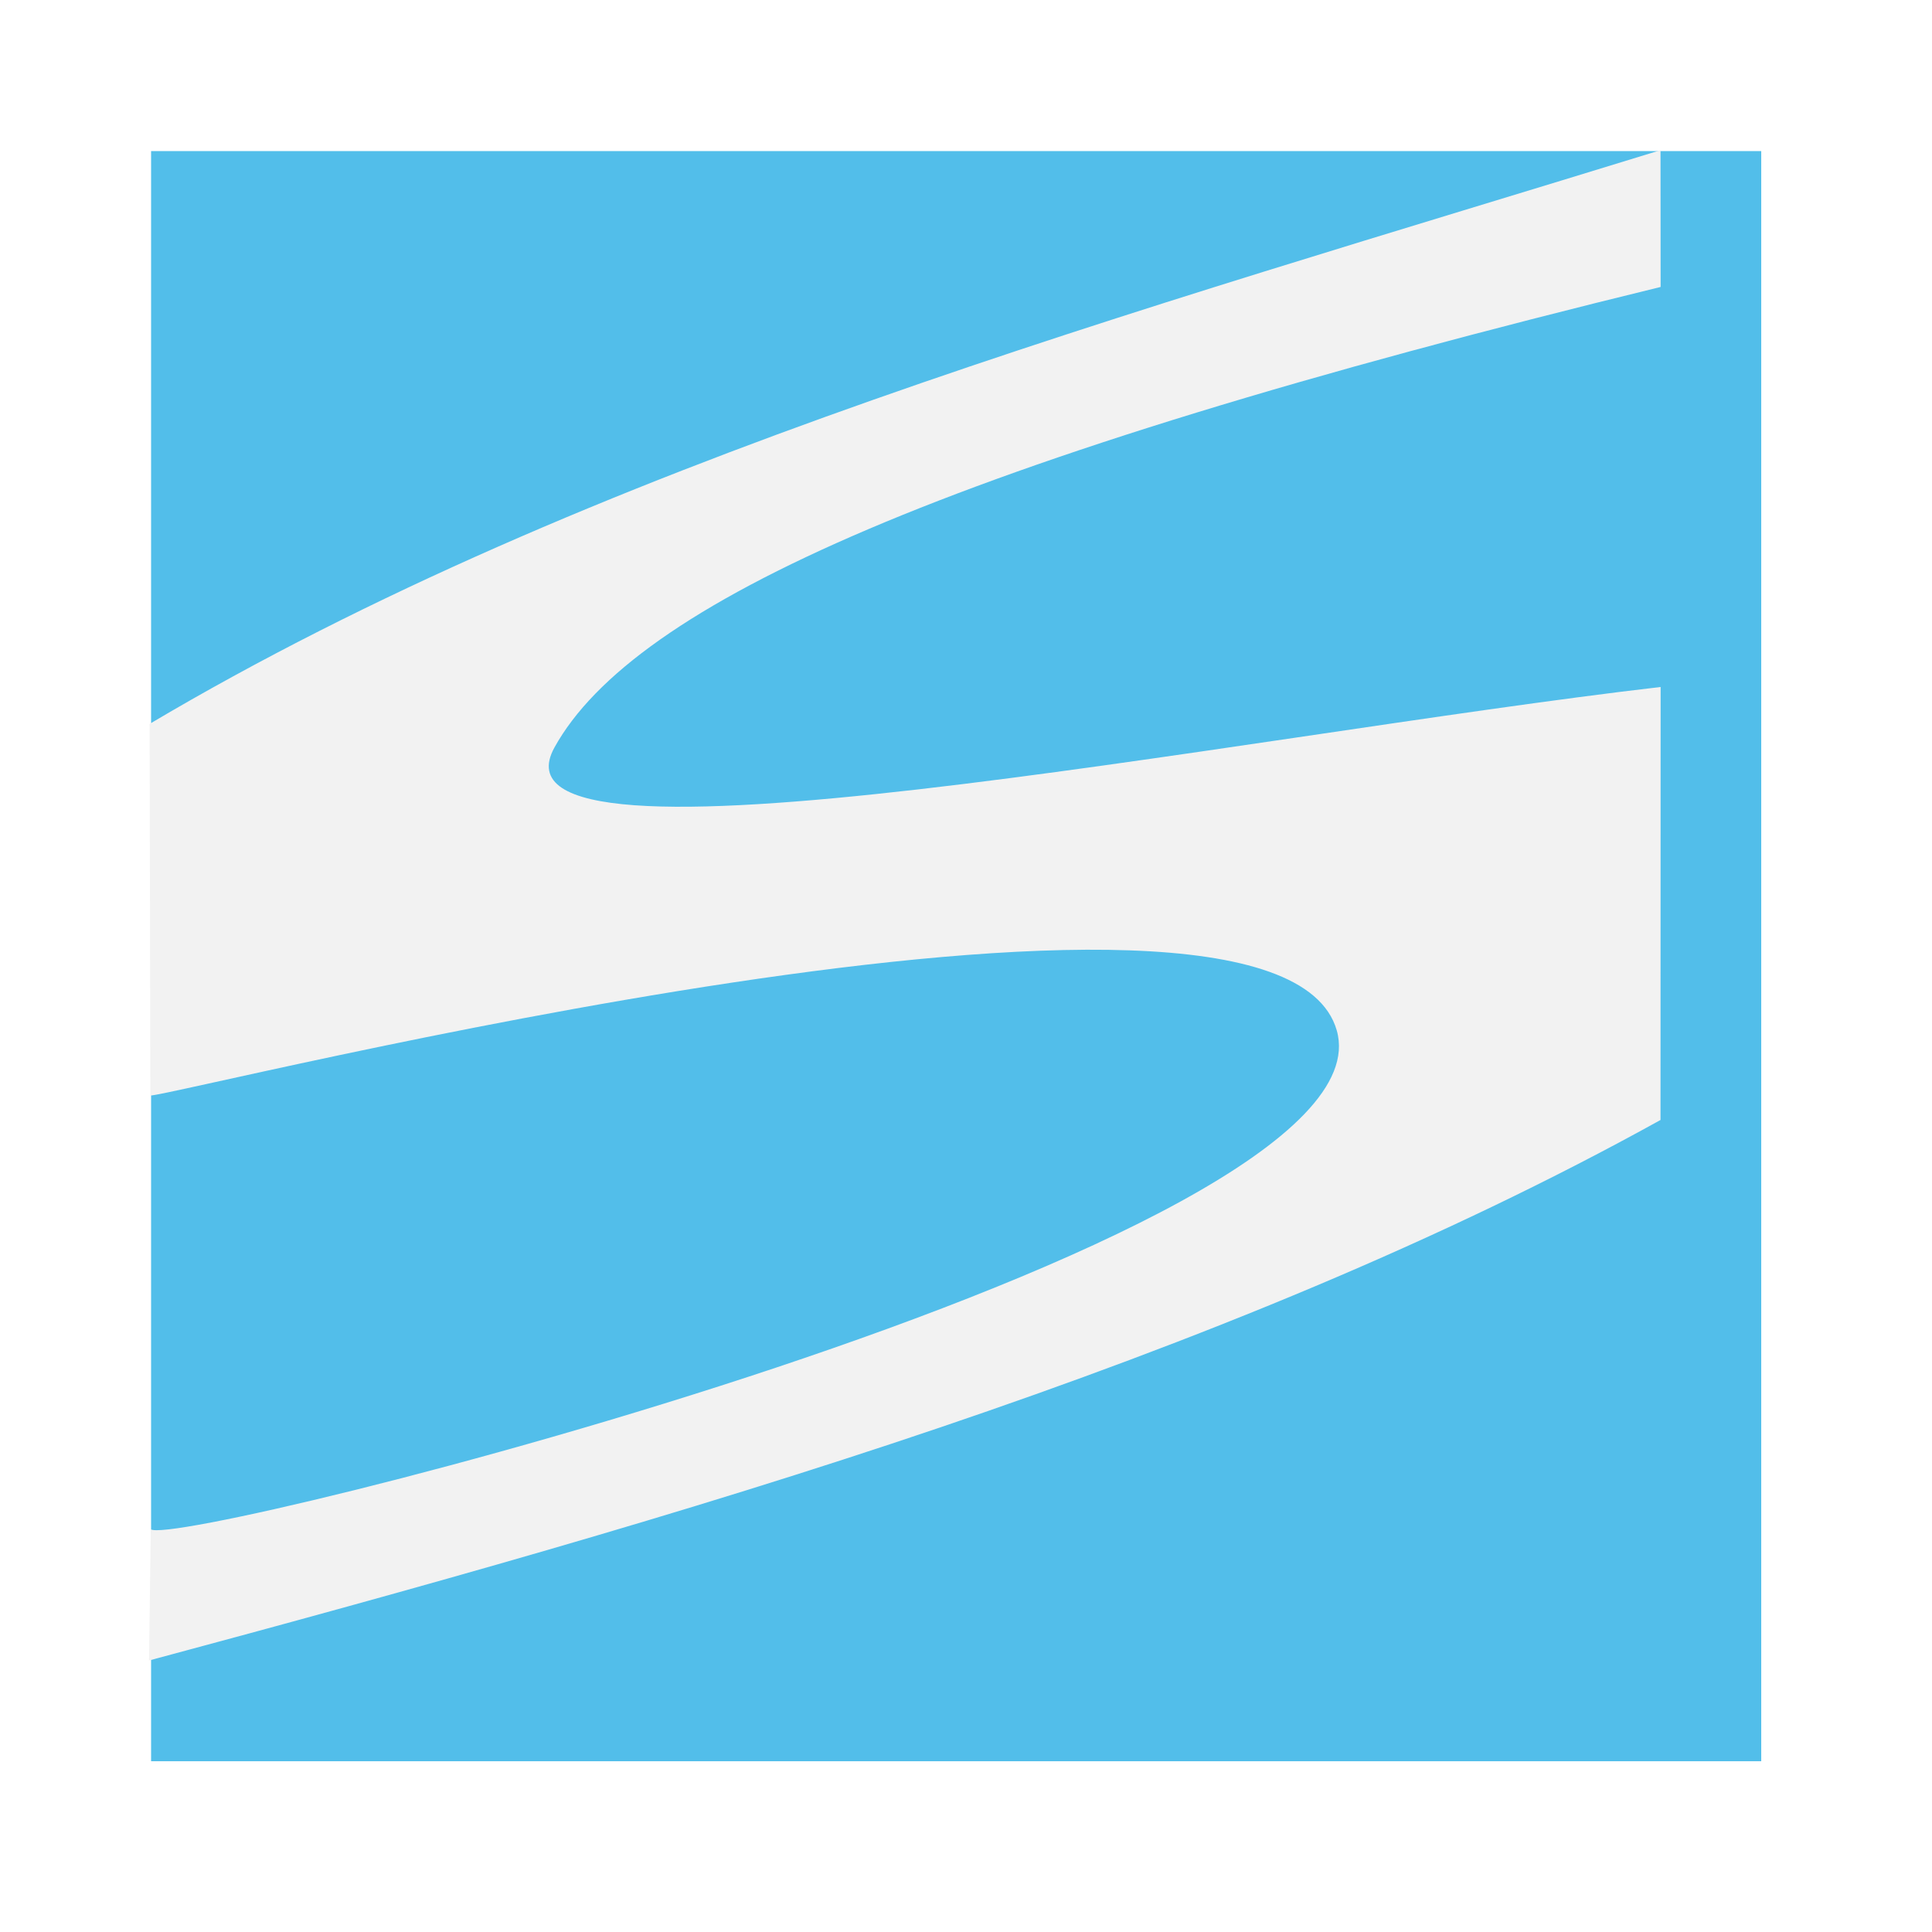
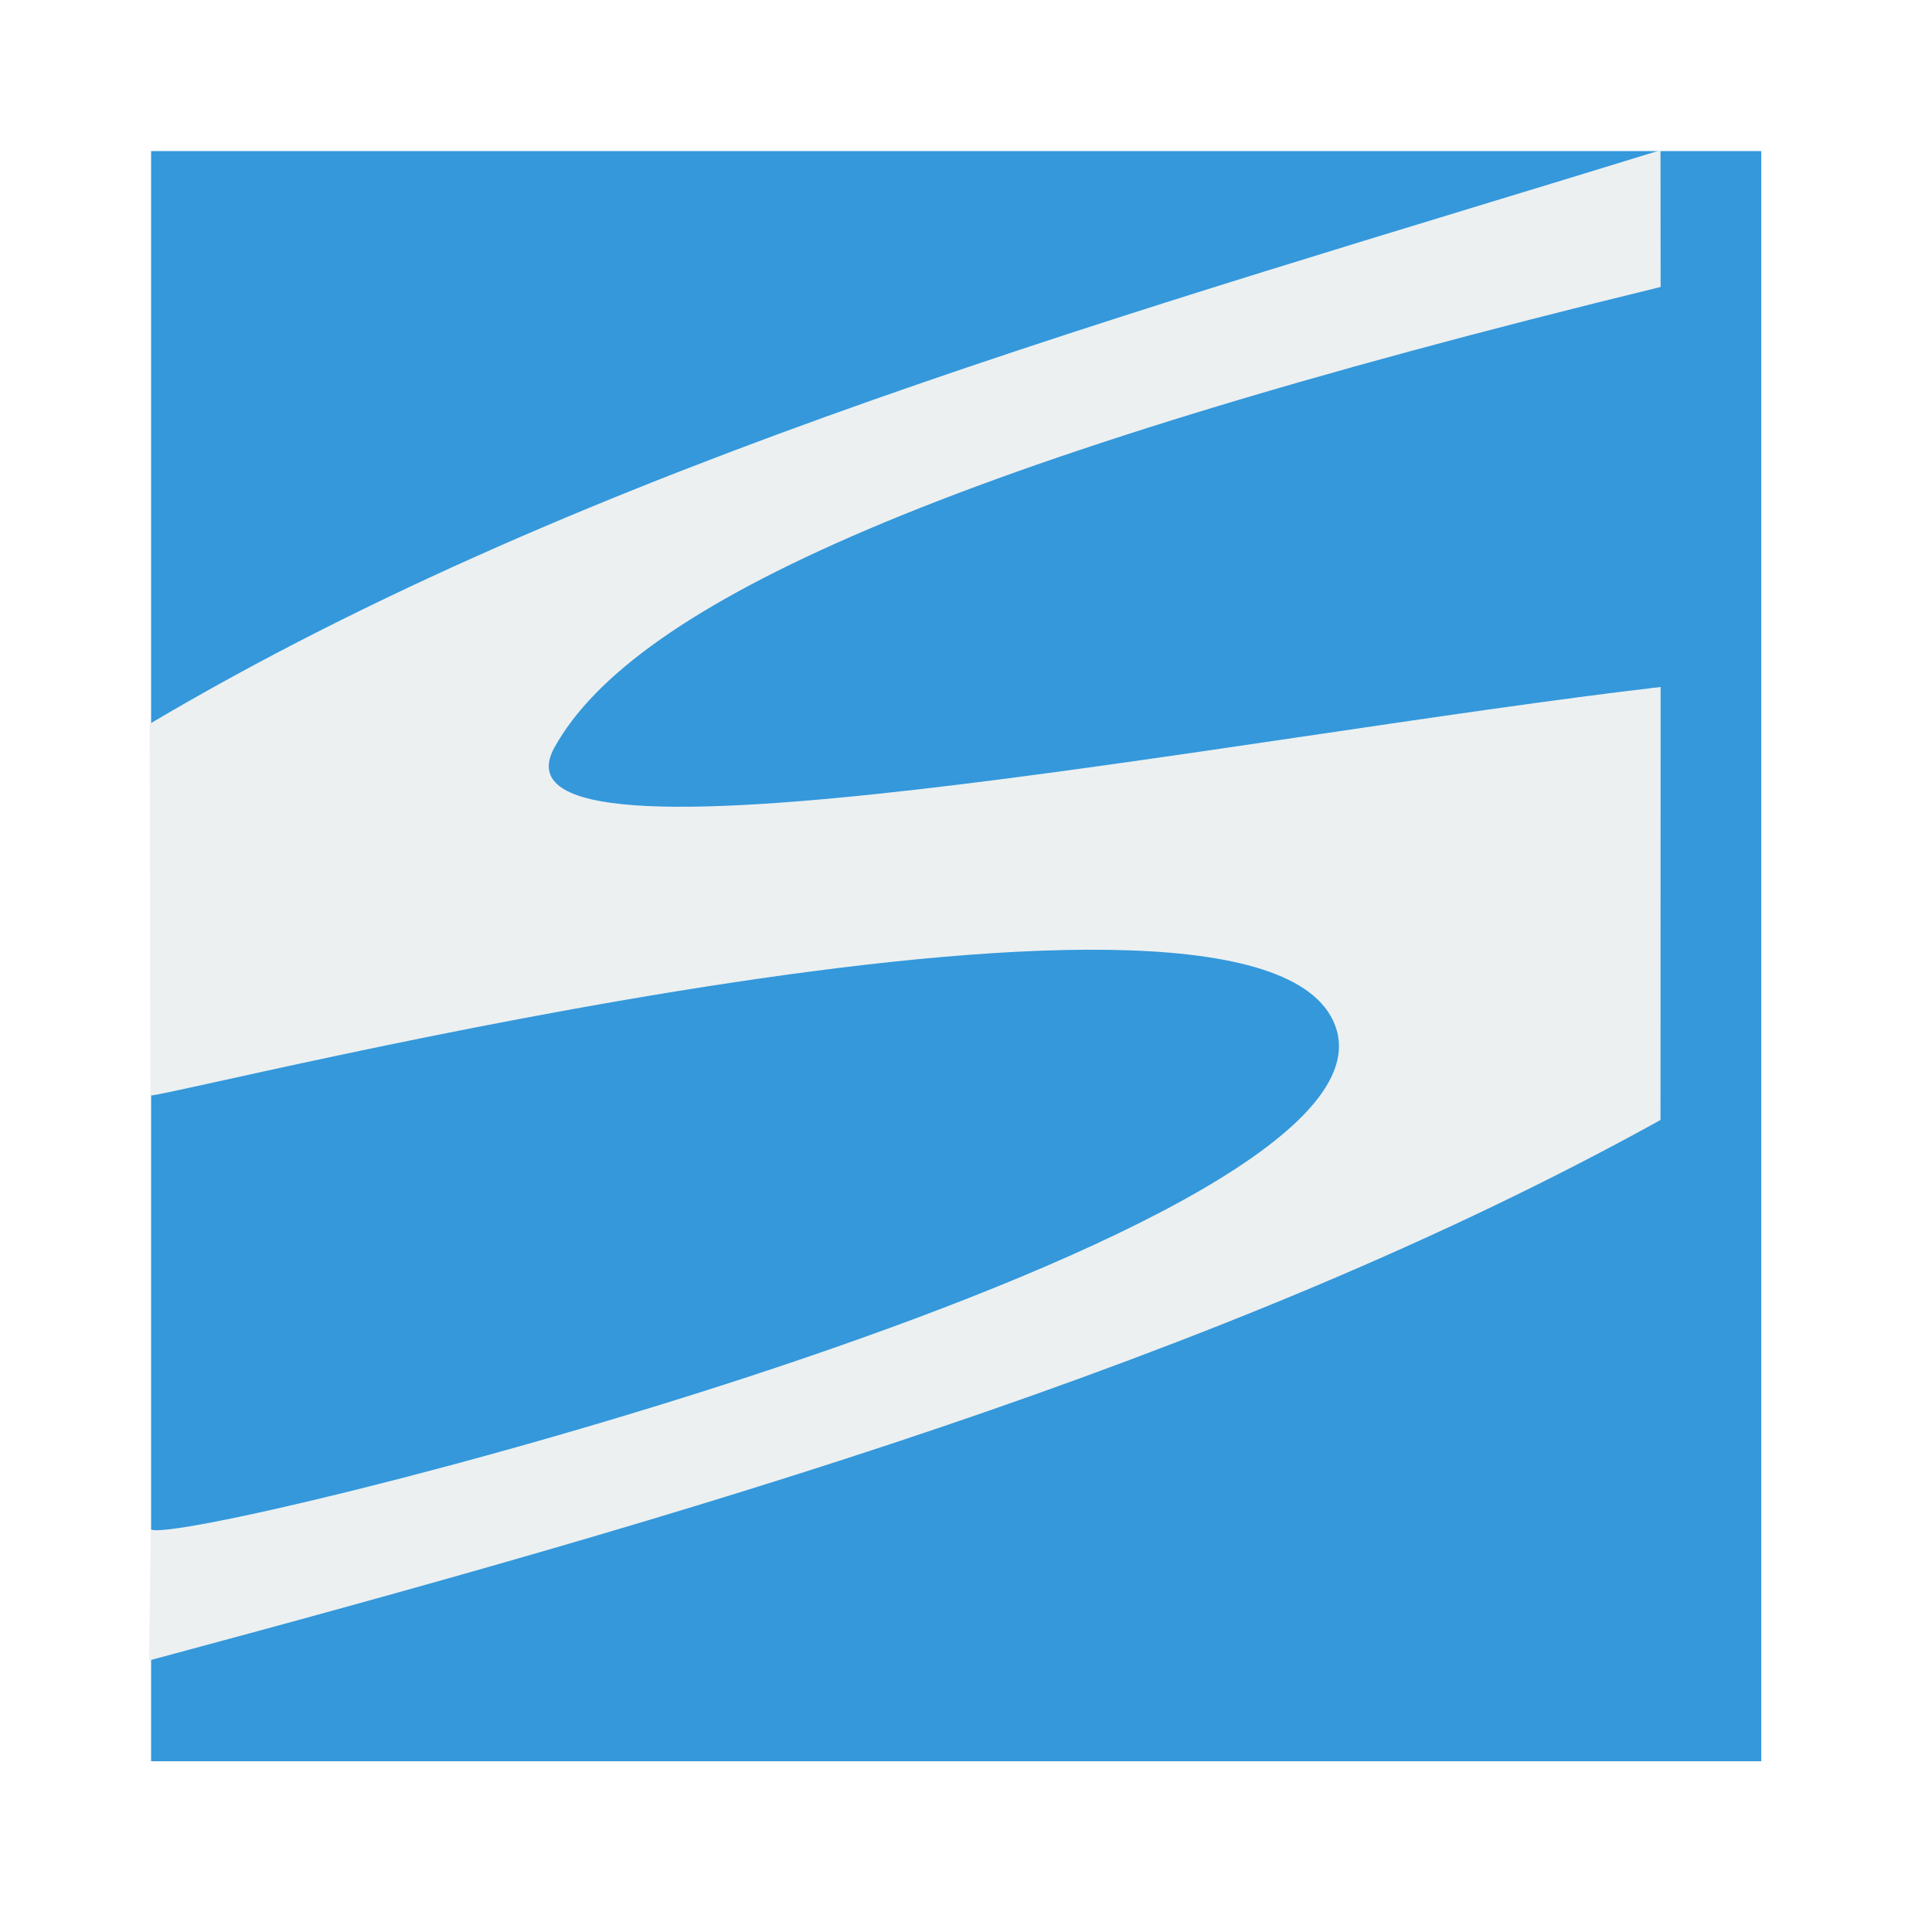
<svg xmlns="http://www.w3.org/2000/svg" width="38.4pt" height="38.4pt">
  <defs />
  <g id="layer1">
-     <rect id="shape0" transform="translate(4.00394, 4.00394)" fill="#52beea" fill-rule="evenodd" stroke="#003bc3" stroke-width="0" stroke-linecap="square" stroke-linejoin="miter" stroke-miterlimit="2.013" width="32.003pt" height="32.003pt" />
-     <path id="path5441" transform="translate(3.94937, 3.97975)" fill="#f2f2f2" fill-rule="evenodd" d="M40.056 0C26.1 4.3 11.685 8.286 0.015 15.205L0.035 25.053C0.81 25.043 29.856 17.663 31.476 23.327C33.096 28.991 0.716 37.085 0.046 36.547L0 40.025C14.056 36.251 28.489 32.108 40.056 25.701L40.059 14.226C28.824 15.531 8.643 19.62 10.746 15.826C12.85 12.031 21.058 8.265 40.059 3.625Z" />
+     <rect id="shape0" transform="translate(4.00394, 4.00394)" fill="#3498db" fill-rule="evenodd" stroke="#003bc3" stroke-width="0" stroke-linecap="square" stroke-linejoin="miter" stroke-miterlimit="2.013" width="32.003pt" height="32.003pt" />
+     <path id="path5441" transform="translate(3.94937, 3.97975)" fill="#ecf0f1" fill-rule="evenodd" d="M40.056 0C26.1 4.3 11.685 8.286 0.015 15.205L0.035 25.053C0.81 25.043 29.856 17.663 31.476 23.327C33.096 28.991 0.716 37.085 0.046 36.547L0 40.025C14.056 36.251 28.489 32.108 40.056 25.701L40.059 14.226C28.824 15.531 8.643 19.62 10.746 15.826C12.85 12.031 21.058 8.265 40.059 3.625Z" />
  </g>
</svg>
